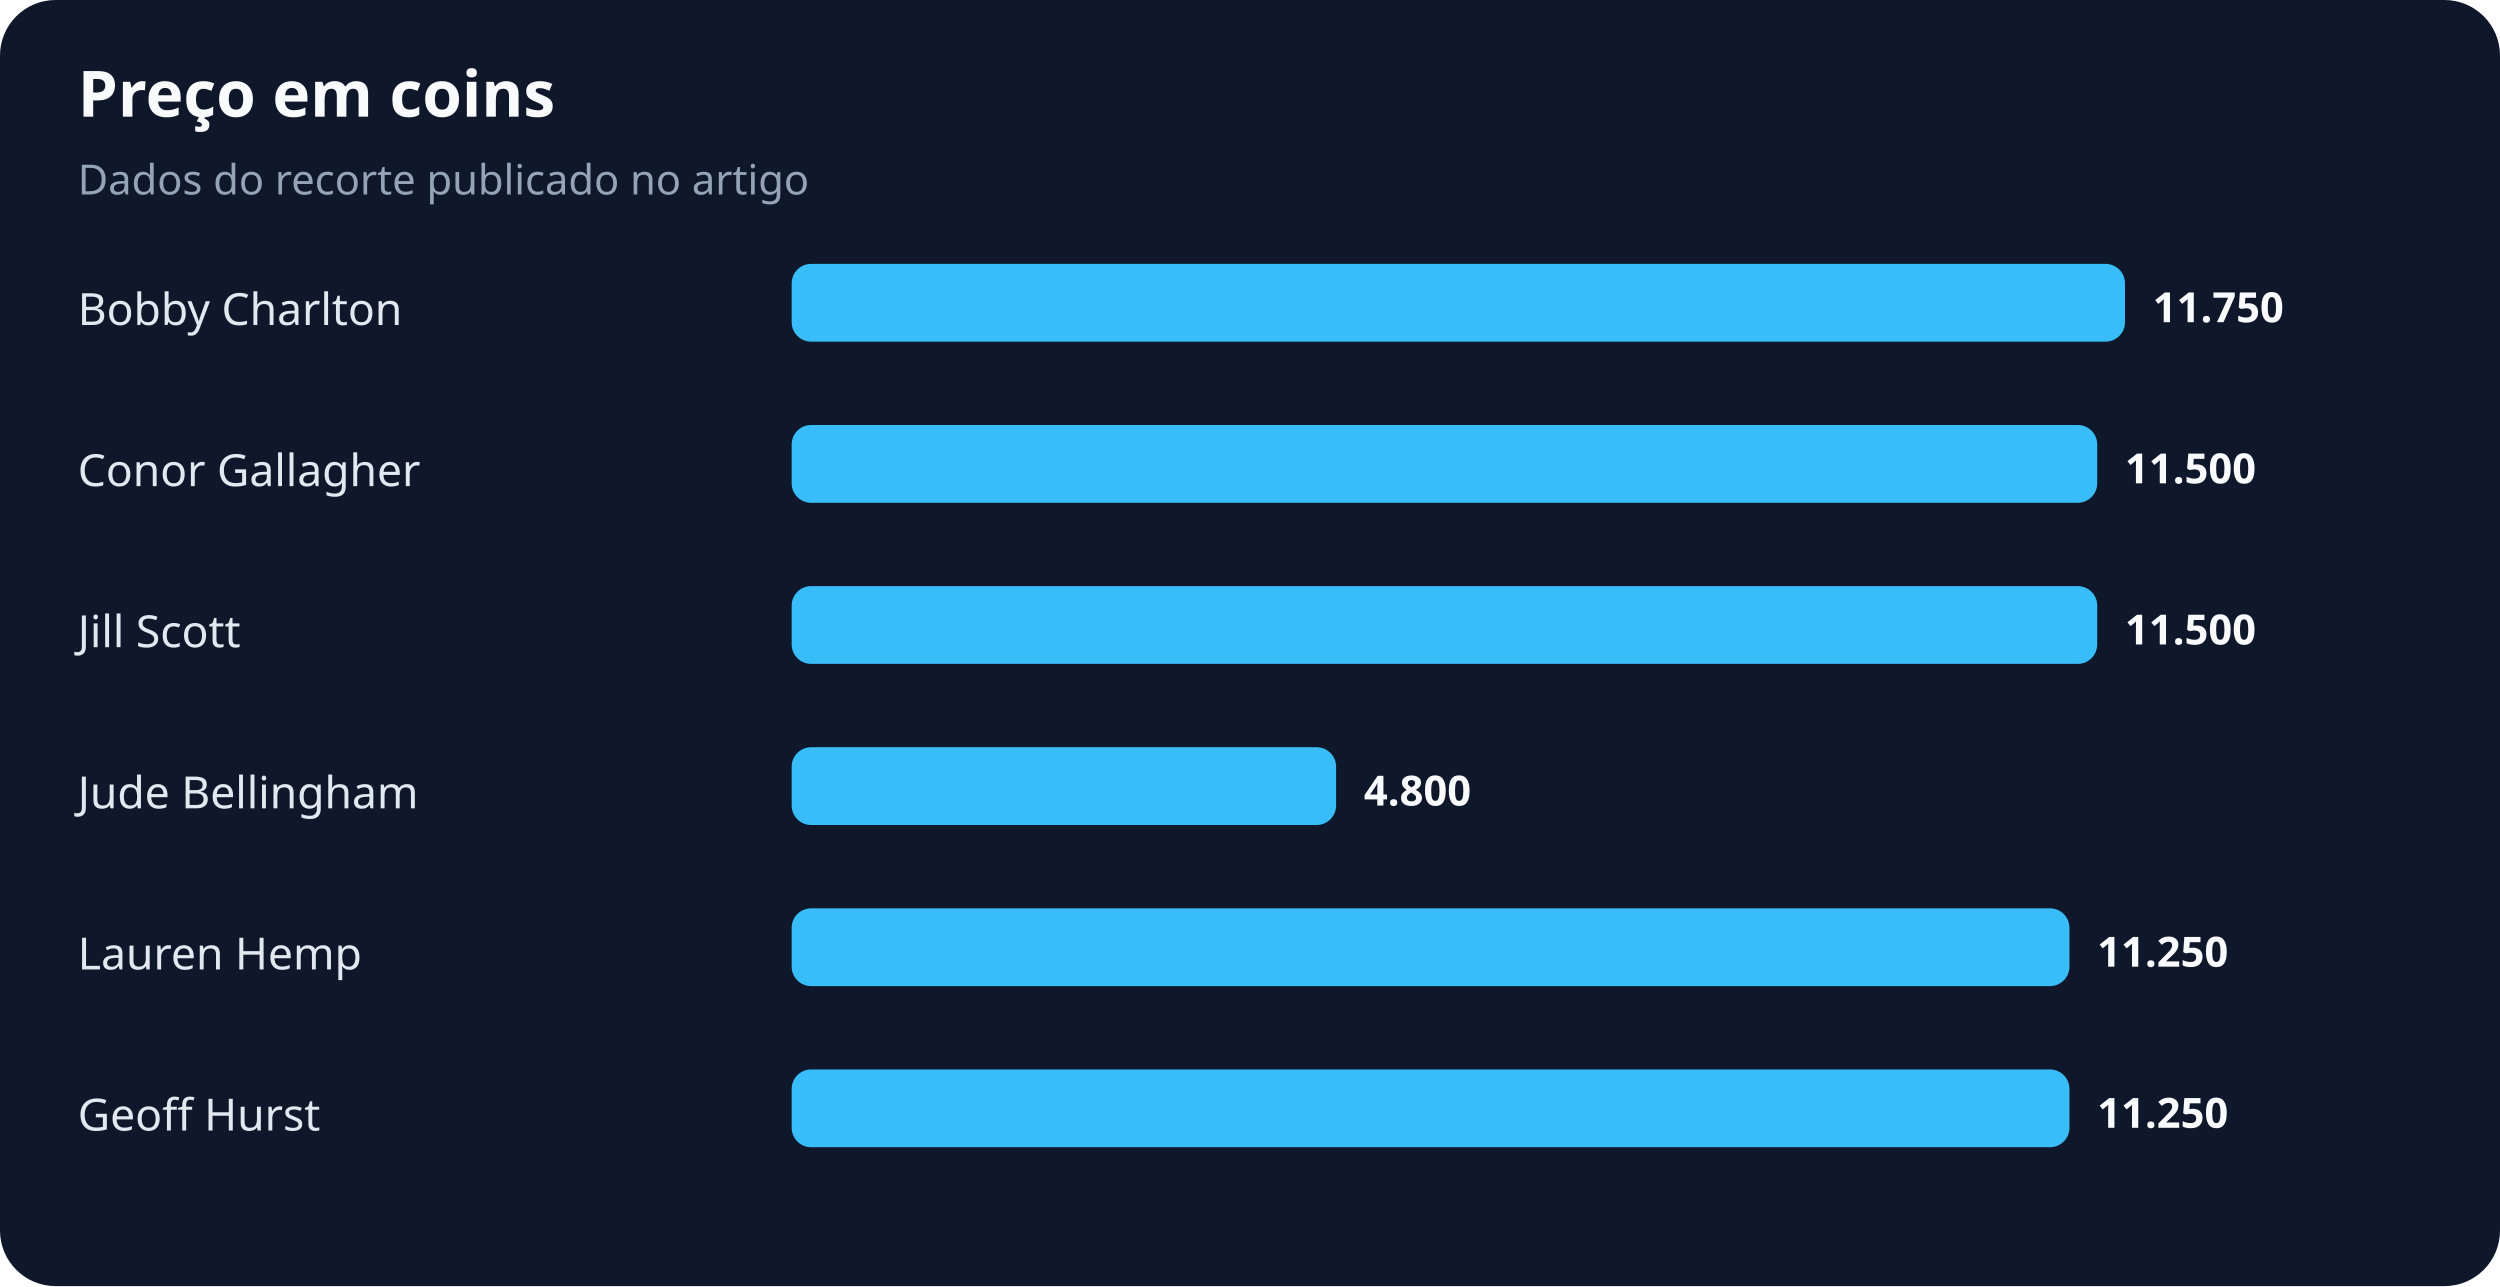
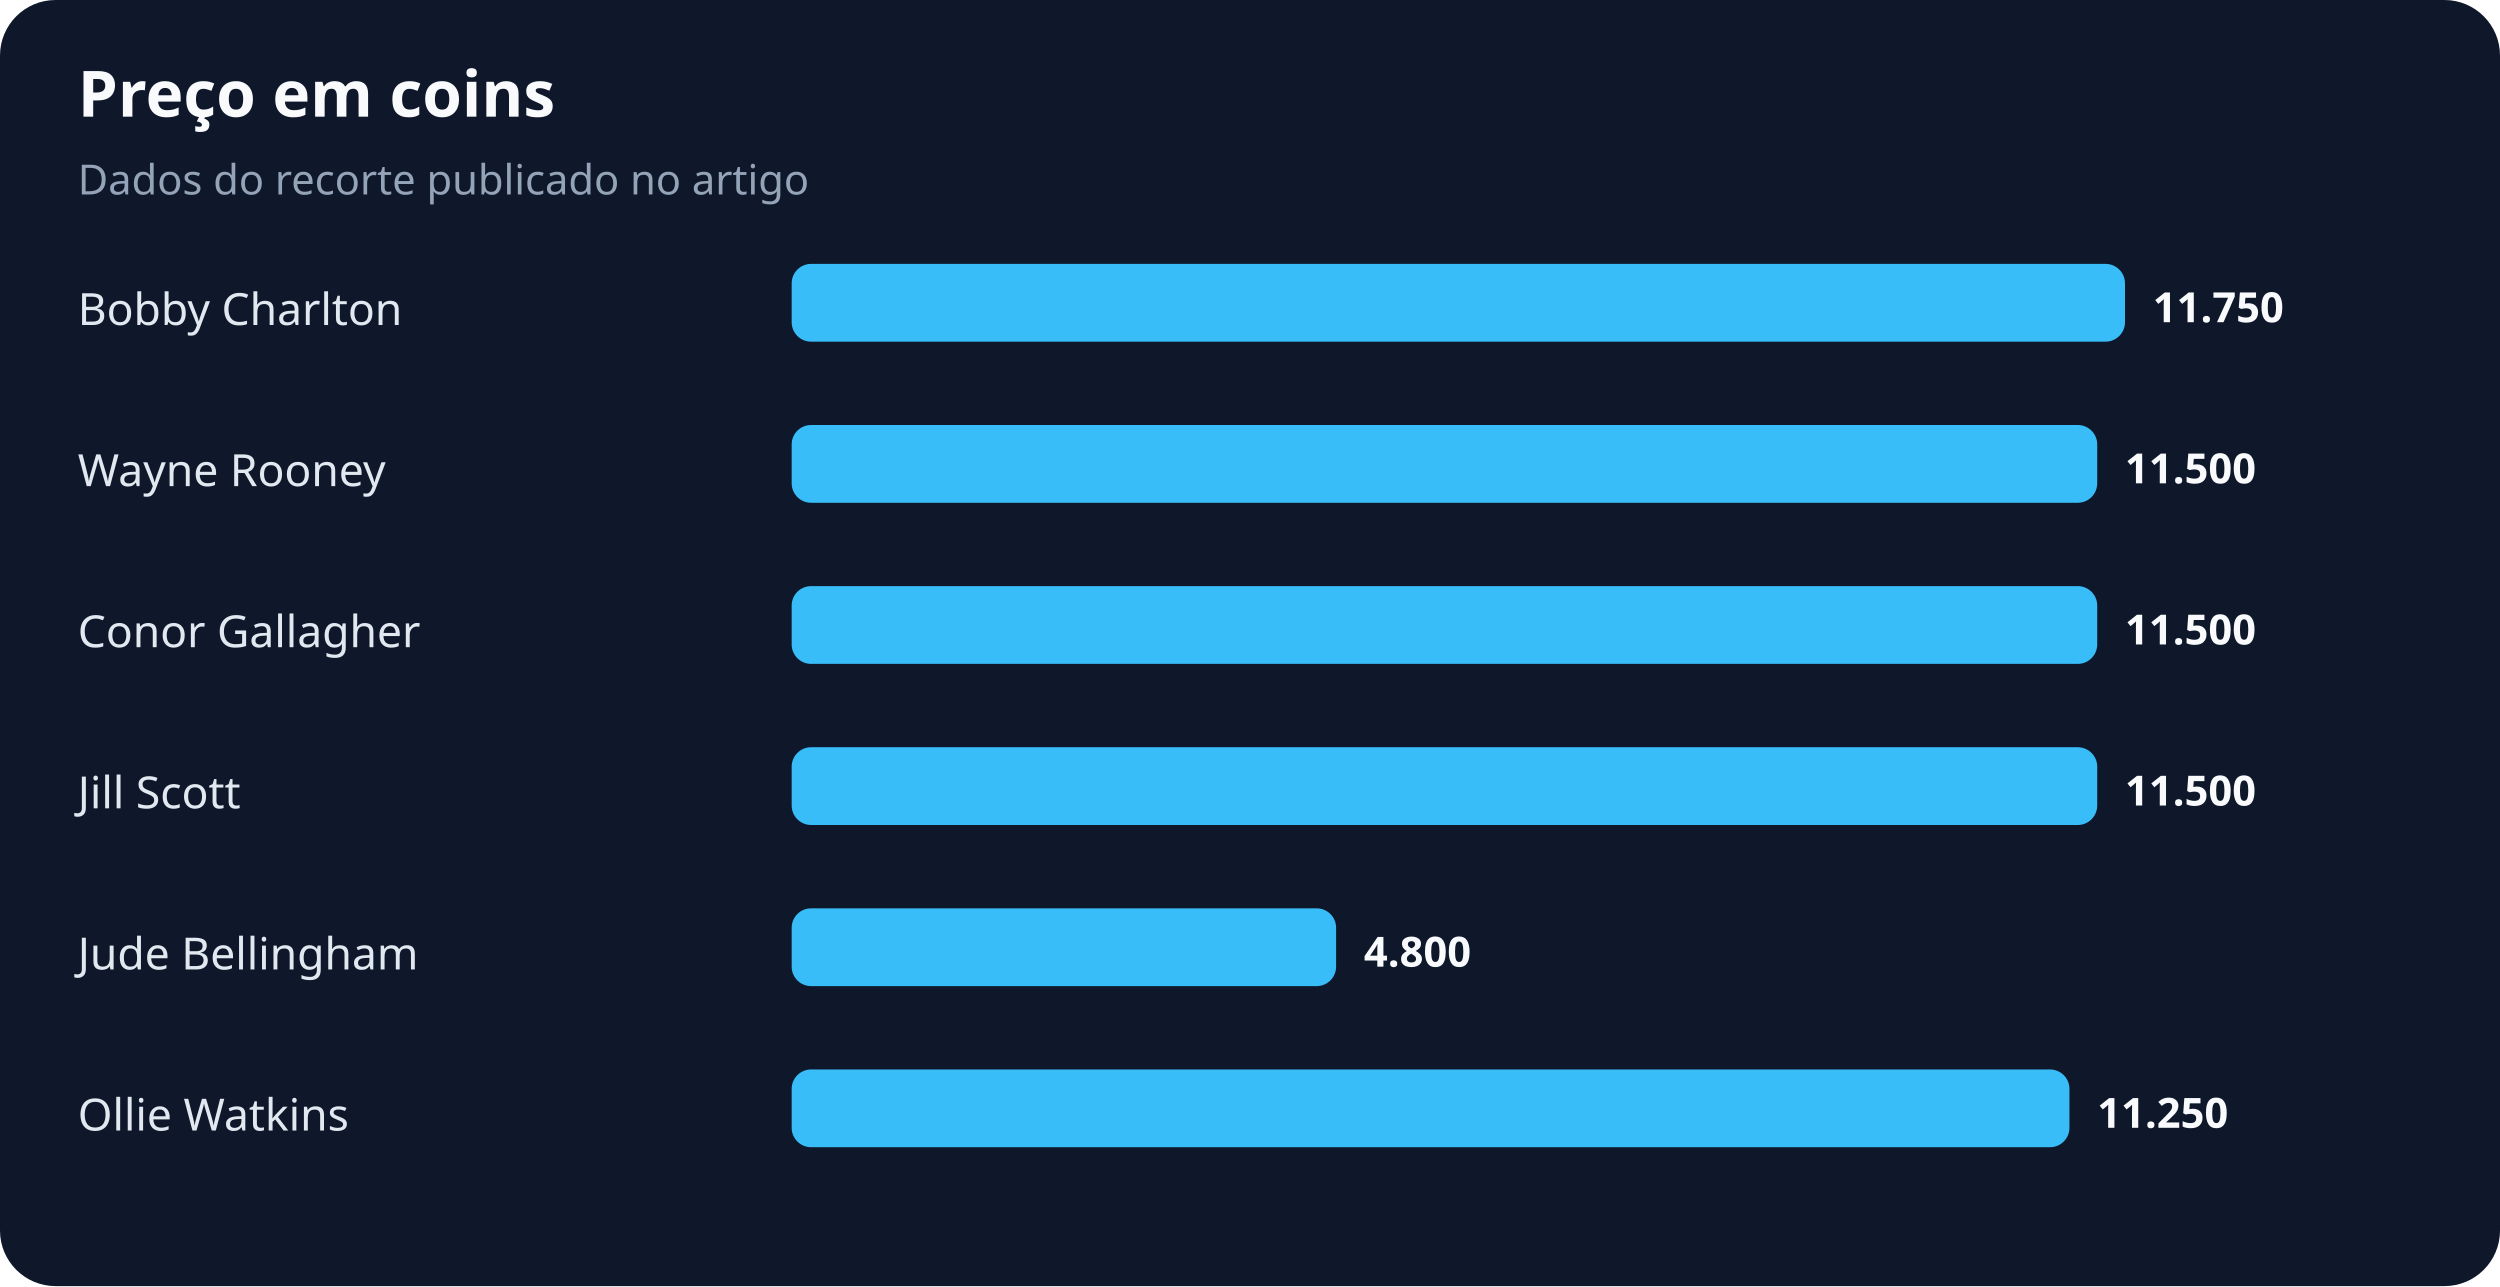
<svg xmlns="http://www.w3.org/2000/svg" width="900" height="463" viewBox="0 0 900 463" role="img" aria-labelledby="title desc">
  <rect width="100%" height="100%" rx="20" fill="#0f172a" />
  <text x="28" y="42" fill="#f8fafc" font-family="system-ui,sans-serif" font-size="23" font-weight="700">Preço em coins</text>
  <text x="28" y="70" fill="#94a3b8" font-family="system-ui,sans-serif" font-size="15">Dados do recorte publicado no artigo</text>
  <text x="28" y="117" fill="#e2e8f0" font-family="system-ui,sans-serif" font-size="16">Bobby Charlton</text>
  <rect x="285" y="95" width="480" height="28" rx="7" fill="#38bdf8" />
  <text x="775" y="116" fill="#f8fafc" font-family="system-ui,sans-serif" font-size="15" font-weight="700">11.750</text>
-   <text x="28" y="175" fill="#e2e8f0" font-family="system-ui,sans-serif" font-size="16">Conor Gallagher</text>
+   <text x="28" y="175" fill="#e2e8f0" font-family="system-ui,sans-serif" font-size="16">Wayne Rooney</text>
  <rect x="285" y="153" width="470" height="28" rx="7" fill="#38bdf8" />
  <text x="765" y="174" fill="#f8fafc" font-family="system-ui,sans-serif" font-size="15" font-weight="700">11.500</text>
-   <text x="28" y="233" fill="#e2e8f0" font-family="system-ui,sans-serif" font-size="16">Jill Scott</text>
+   <text x="28" y="233" fill="#e2e8f0" font-family="system-ui,sans-serif" font-size="16">Conor Gallagher</text>
  <rect x="285" y="211" width="470" height="28" rx="7" fill="#38bdf8" />
  <text x="765" y="232" fill="#f8fafc" font-family="system-ui,sans-serif" font-size="15" font-weight="700">11.500</text>
-   <text x="28" y="291" fill="#e2e8f0" font-family="system-ui,sans-serif" font-size="16">Jude Bellingham</text>
-   <rect x="285" y="269" width="196" height="28" rx="7" fill="#38bdf8" />
-   <text x="491" y="290" fill="#f8fafc" font-family="system-ui,sans-serif" font-size="15" font-weight="700">4.800</text>
-   <text x="28" y="349" fill="#e2e8f0" font-family="system-ui,sans-serif" font-size="16">Lauren Hemp</text>
-   <rect x="285" y="327" width="460" height="28" rx="7" fill="#38bdf8" />
-   <text x="755" y="348" fill="#f8fafc" font-family="system-ui,sans-serif" font-size="15" font-weight="700">11.250</text>
-   <text x="28" y="407" fill="#e2e8f0" font-family="system-ui,sans-serif" font-size="16">Geoff Hurst</text>
+   <text x="28" y="291" fill="#e2e8f0" font-family="system-ui,sans-serif" font-size="16">Jill Scott</text>
+   <rect x="285" y="269" width="470" height="28" rx="7" fill="#38bdf8" />
+   <text x="765" y="290" fill="#f8fafc" font-family="system-ui,sans-serif" font-size="15" font-weight="700">11.500</text>
+   <text x="28" y="349" fill="#e2e8f0" font-family="system-ui,sans-serif" font-size="16">Jude Bellingham</text>
+   <rect x="285" y="327" width="196" height="28" rx="7" fill="#38bdf8" />
+   <text x="491" y="348" fill="#f8fafc" font-family="system-ui,sans-serif" font-size="15" font-weight="700">4.800</text>
+   <text x="28" y="407" fill="#e2e8f0" font-family="system-ui,sans-serif" font-size="16">Ollie Watkins</text>
  <rect x="285" y="385" width="460" height="28" rx="7" fill="#38bdf8" />
  <text x="755" y="406" fill="#f8fafc" font-family="system-ui,sans-serif" font-size="15" font-weight="700">11.250</text>
</svg>
